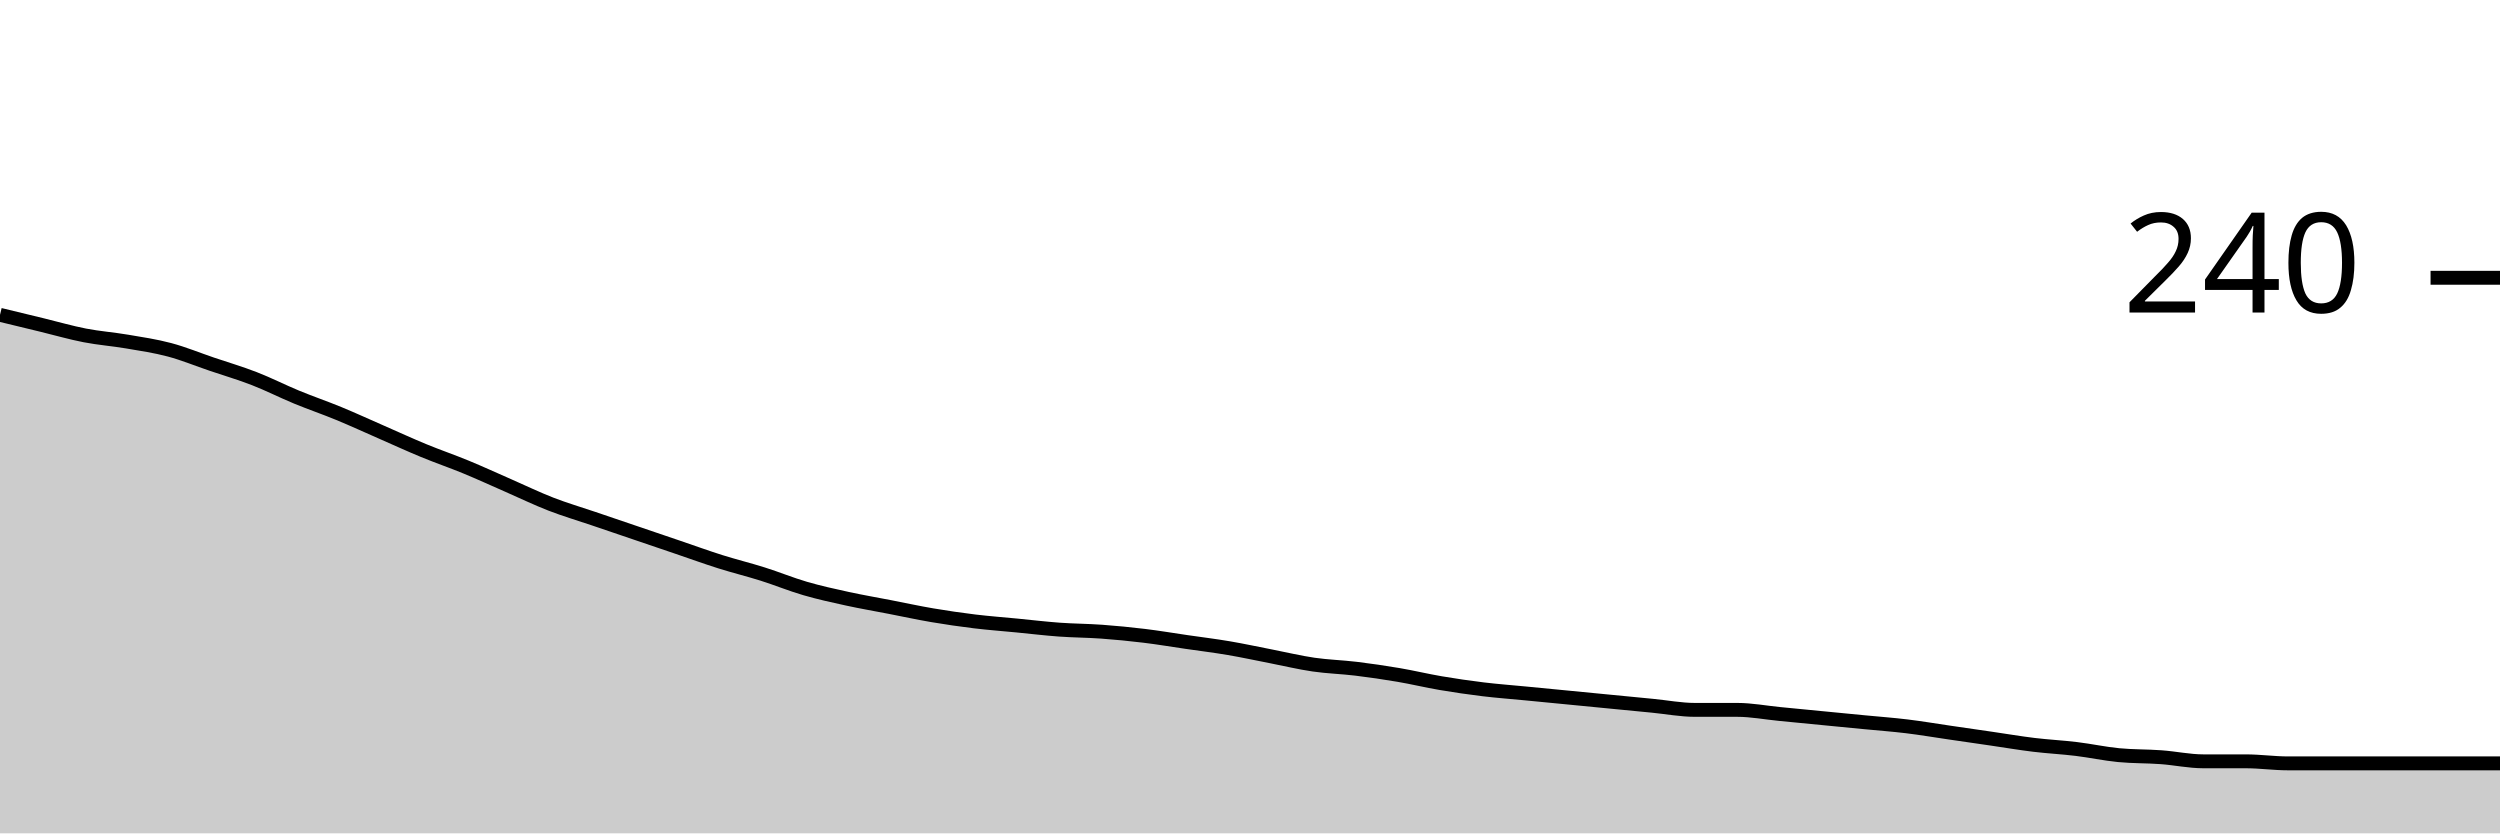
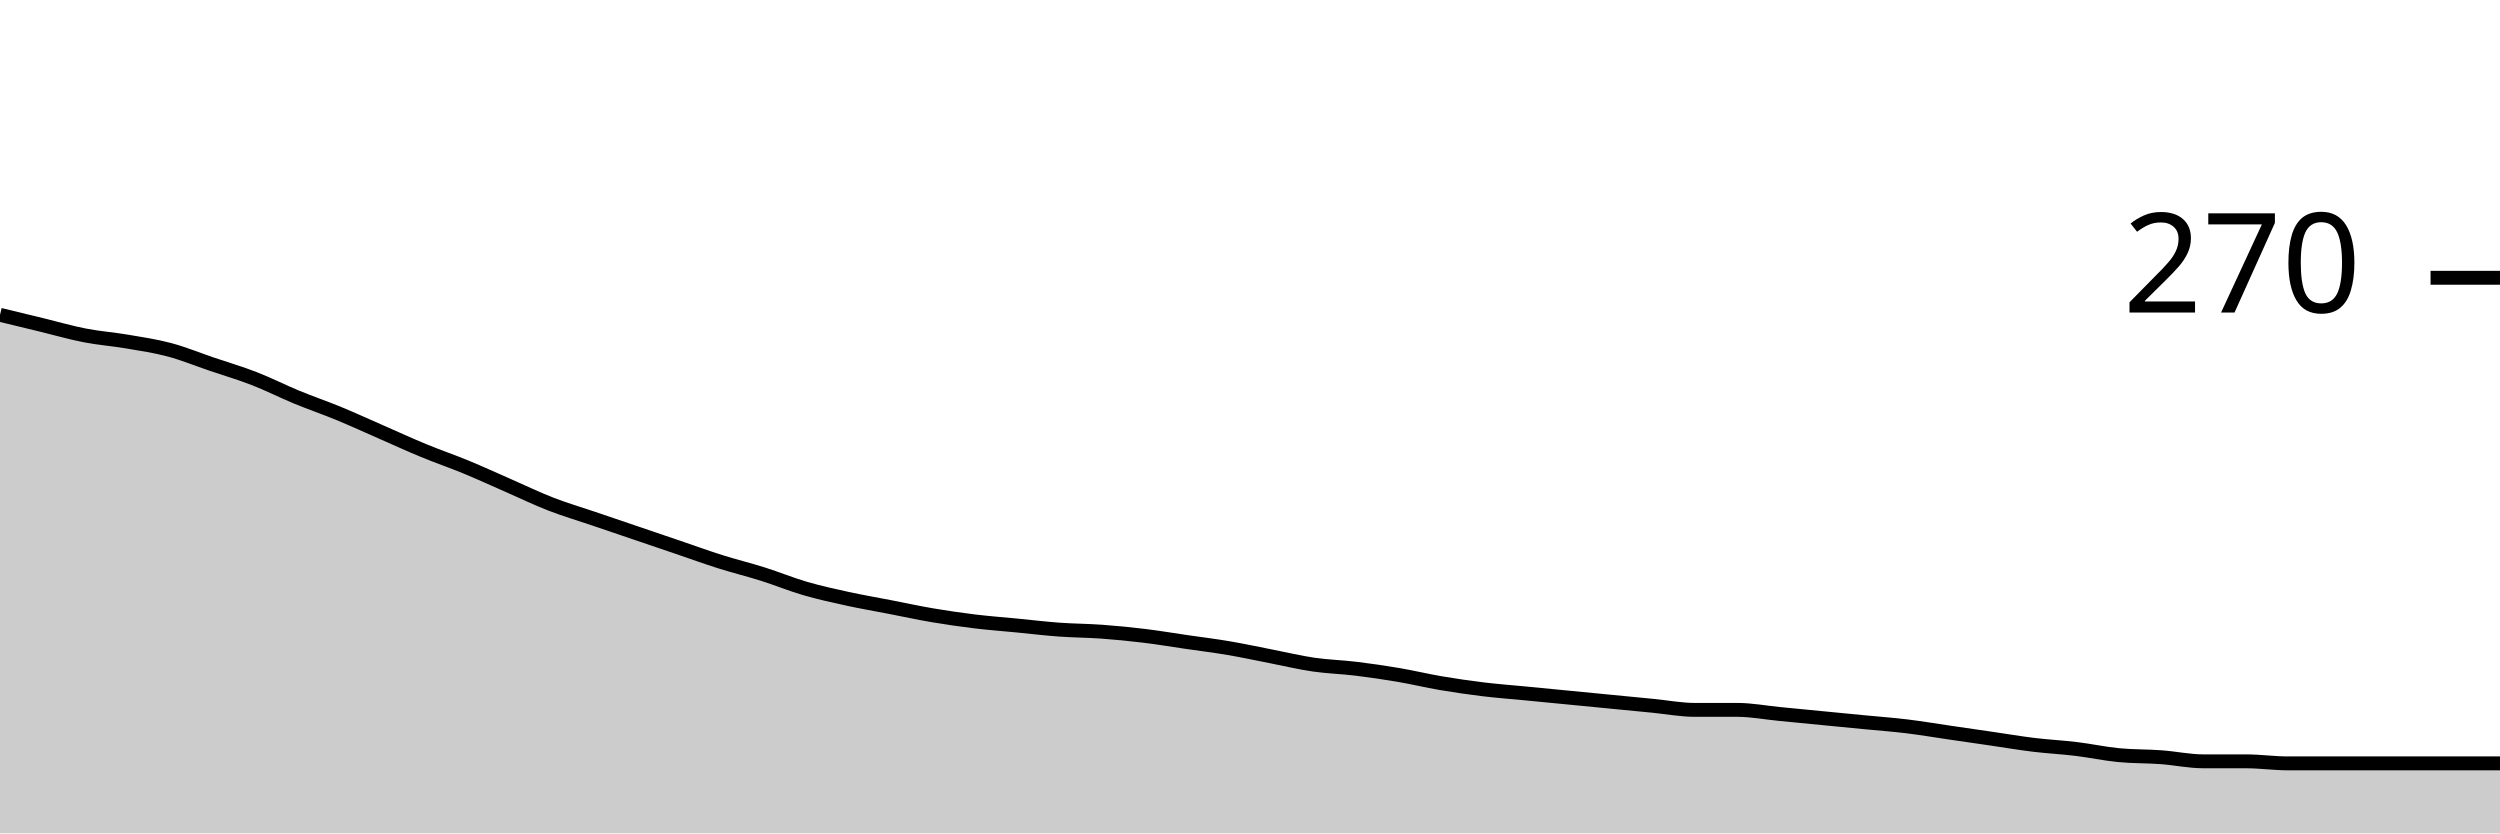
<svg xmlns="http://www.w3.org/2000/svg" viewBox="0 0 180 60">
  <g transform="translate(0,20)">
    <path class="area" fill="rgba(0, 0, 0, 0.2)" d="M0,2.667C1.017,2.914,2.034,3.16,3.051,3.407C4.068,3.654,5.085,3.951,6.102,4.148C7.119,4.346,8.136,4.42,9.153,4.593C10.169,4.765,11.186,4.914,12.203,5.185C13.22,5.457,14.237,5.877,15.254,6.222C16.271,6.568,17.288,6.864,18.305,7.259C19.322,7.654,20.339,8.173,21.356,8.593C22.373,9.012,23.39,9.358,24.407,9.778C25.424,10.198,26.441,10.667,27.458,11.111C28.475,11.556,29.492,12.025,30.508,12.444C31.525,12.864,32.542,13.21,33.559,13.63C34.576,14.049,35.593,14.519,36.61,14.963C37.627,15.407,38.644,15.901,39.661,16.296C40.678,16.691,41.695,16.988,42.712,17.333C43.729,17.679,44.746,18.025,45.763,18.37C46.78,18.716,47.797,19.062,48.814,19.407C49.831,19.753,50.847,20.123,51.864,20.444C52.881,20.765,53.898,21.012,54.915,21.333C55.932,21.654,56.949,22.074,57.966,22.37C58.983,22.667,60,22.889,61.017,23.111C62.034,23.333,63.051,23.506,64.068,23.704C65.085,23.901,66.102,24.123,67.119,24.296C68.136,24.469,69.153,24.617,70.169,24.741C71.186,24.864,72.203,24.938,73.22,25.037C74.237,25.136,75.254,25.259,76.271,25.333C77.288,25.407,78.305,25.407,79.322,25.481C80.339,25.556,81.356,25.654,82.373,25.778C83.39,25.901,84.407,26.074,85.424,26.222C86.441,26.37,87.458,26.494,88.475,26.667C89.492,26.84,90.508,27.062,91.525,27.259C92.542,27.457,93.559,27.704,94.576,27.852C95.593,28,96.61,28.025,97.627,28.148C98.644,28.272,99.661,28.42,100.678,28.593C101.695,28.765,102.712,29.012,103.729,29.185C104.746,29.358,105.763,29.506,106.78,29.63C107.797,29.753,108.814,29.827,109.831,29.926C110.847,30.025,111.864,30.123,112.881,30.222C113.898,30.321,114.915,30.42,115.932,30.519C116.949,30.617,117.966,30.716,118.983,30.815C120,30.914,121.017,31.111,122.034,31.111C123.051,31.111,124.068,31.111,125.085,31.111C126.102,31.111,127.119,31.309,128.136,31.407C129.153,31.506,130.169,31.605,131.186,31.704C132.203,31.802,133.22,31.901,134.237,32C135.254,32.099,136.271,32.173,137.288,32.296C138.305,32.42,139.322,32.593,140.339,32.741C141.356,32.889,142.373,33.037,143.39,33.185C144.407,33.333,145.424,33.506,146.441,33.63C147.458,33.753,148.475,33.802,149.492,33.926C150.508,34.049,151.525,34.272,152.542,34.37C153.559,34.469,154.576,34.444,155.593,34.519C156.61,34.593,157.627,34.815,158.644,34.815C159.661,34.815,160.678,34.815,161.695,34.815C162.712,34.815,163.729,34.963,164.746,34.963C165.763,34.963,166.78,34.963,167.797,34.963C168.814,34.963,169.831,34.963,170.847,34.963C171.864,34.963,172.881,34.963,173.898,34.963C174.915,34.963,175.932,34.963,176.949,34.963C177.966,34.963,178.983,34.963,180,34.963L180,40C178.983,40,177.966,40,176.949,40C175.932,40,174.915,40,173.898,40C172.881,40,171.864,40,170.847,40C169.831,40,168.814,40,167.797,40C166.78,40,165.763,40,164.746,40C163.729,40,162.712,40,161.695,40C160.678,40,159.661,40,158.644,40C157.627,40,156.61,40,155.593,40C154.576,40,153.559,40,152.542,40C151.525,40,150.508,40,149.492,40C148.475,40,147.458,40,146.441,40C145.424,40,144.407,40,143.39,40C142.373,40,141.356,40,140.339,40C139.322,40,138.305,40,137.288,40C136.271,40,135.254,40,134.237,40C133.22,40,132.203,40,131.186,40C130.169,40,129.153,40,128.136,40C127.119,40,126.102,40,125.085,40C124.068,40,123.051,40,122.034,40C121.017,40,120,40,118.983,40C117.966,40,116.949,40,115.932,40C114.915,40,113.898,40,112.881,40C111.864,40,110.847,40,109.831,40C108.814,40,107.797,40,106.78,40C105.763,40,104.746,40,103.729,40C102.712,40,101.695,40,100.678,40C99.661,40,98.644,40,97.627,40C96.61,40,95.593,40,94.576,40C93.559,40,92.542,40,91.525,40C90.508,40,89.492,40,88.475,40C87.458,40,86.441,40,85.424,40C84.407,40,83.39,40,82.373,40C81.356,40,80.339,40,79.322,40C78.305,40,77.288,40,76.271,40C75.254,40,74.237,40,73.22,40C72.203,40,71.186,40,70.169,40C69.153,40,68.136,40,67.119,40C66.102,40,65.085,40,64.068,40C63.051,40,62.034,40,61.017,40C60,40,58.983,40,57.966,40C56.949,40,55.932,40,54.915,40C53.898,40,52.881,40,51.864,40C50.847,40,49.831,40,48.814,40C47.797,40,46.78,40,45.763,40C44.746,40,43.729,40,42.712,40C41.695,40,40.678,40,39.661,40C38.644,40,37.627,40,36.61,40C35.593,40,34.576,40,33.559,40C32.542,40,31.525,40,30.508,40C29.492,40,28.475,40,27.458,40C26.441,40,25.424,40,24.407,40C23.39,40,22.373,40,21.356,40C20.339,40,19.322,40,18.305,40C17.288,40,16.271,40,15.254,40C14.237,40,13.22,40,12.203,40C11.186,40,10.169,40,9.153,40C8.136,40,7.119,40,6.102,40C5.085,40,4.068,40,3.051,40C2.034,40,1.017,40,0,40Z" />
    <path class="line" stroke="black" fill="none" d="M0,2.667C1.017,2.914,2.034,3.16,3.051,3.407C4.068,3.654,5.085,3.951,6.102,4.148C7.119,4.346,8.136,4.42,9.153,4.593C10.169,4.765,11.186,4.914,12.203,5.185C13.22,5.457,14.237,5.877,15.254,6.222C16.271,6.568,17.288,6.864,18.305,7.259C19.322,7.654,20.339,8.173,21.356,8.593C22.373,9.012,23.39,9.358,24.407,9.778C25.424,10.198,26.441,10.667,27.458,11.111C28.475,11.556,29.492,12.025,30.508,12.444C31.525,12.864,32.542,13.21,33.559,13.63C34.576,14.049,35.593,14.519,36.61,14.963C37.627,15.407,38.644,15.901,39.661,16.296C40.678,16.691,41.695,16.988,42.712,17.333C43.729,17.679,44.746,18.025,45.763,18.37C46.78,18.716,47.797,19.062,48.814,19.407C49.831,19.753,50.847,20.123,51.864,20.444C52.881,20.765,53.898,21.012,54.915,21.333C55.932,21.654,56.949,22.074,57.966,22.37C58.983,22.667,60,22.889,61.017,23.111C62.034,23.333,63.051,23.506,64.068,23.704C65.085,23.901,66.102,24.123,67.119,24.296C68.136,24.469,69.153,24.617,70.169,24.741C71.186,24.864,72.203,24.938,73.22,25.037C74.237,25.136,75.254,25.259,76.271,25.333C77.288,25.407,78.305,25.407,79.322,25.481C80.339,25.556,81.356,25.654,82.373,25.778C83.39,25.901,84.407,26.074,85.424,26.222C86.441,26.37,87.458,26.494,88.475,26.667C89.492,26.84,90.508,27.062,91.525,27.259C92.542,27.457,93.559,27.704,94.576,27.852C95.593,28,96.61,28.025,97.627,28.148C98.644,28.272,99.661,28.42,100.678,28.593C101.695,28.765,102.712,29.012,103.729,29.185C104.746,29.358,105.763,29.506,106.78,29.63C107.797,29.753,108.814,29.827,109.831,29.926C110.847,30.025,111.864,30.123,112.881,30.222C113.898,30.321,114.915,30.42,115.932,30.519C116.949,30.617,117.966,30.716,118.983,30.815C120,30.914,121.017,31.111,122.034,31.111C123.051,31.111,124.068,31.111,125.085,31.111C126.102,31.111,127.119,31.309,128.136,31.407C129.153,31.506,130.169,31.605,131.186,31.704C132.203,31.802,133.22,31.901,134.237,32C135.254,32.099,136.271,32.173,137.288,32.296C138.305,32.42,139.322,32.593,140.339,32.741C141.356,32.889,142.373,33.037,143.39,33.185C144.407,33.333,145.424,33.506,146.441,33.63C147.458,33.753,148.475,33.802,149.492,33.926C150.508,34.049,151.525,34.272,152.542,34.37C153.559,34.469,154.576,34.444,155.593,34.519C156.61,34.593,157.627,34.815,158.644,34.815C159.661,34.815,160.678,34.815,161.695,34.815C162.712,34.815,163.729,34.963,164.746,34.963C165.763,34.963,166.78,34.963,167.797,34.963C168.814,34.963,169.831,34.963,170.847,34.963C171.864,34.963,172.881,34.963,173.898,34.963C174.915,34.963,175.932,34.963,176.949,34.963C177.966,34.963,178.983,34.963,180,34.963" />
    <path class="axis-ceiling" stroke-width="1" stroke="black" fill="none" d="M175,0L180,0" />
-     <text class="axis-ceiling-label" font-family="sans-serif" text-anchor="end" font-size="10px" x="170" y="2.5">240</text>
+     <text class="axis-ceiling-label" font-family="sans-serif" text-anchor="end" font-size="10px" x="170" y="2.5">270</text>
  </g>
</svg>
